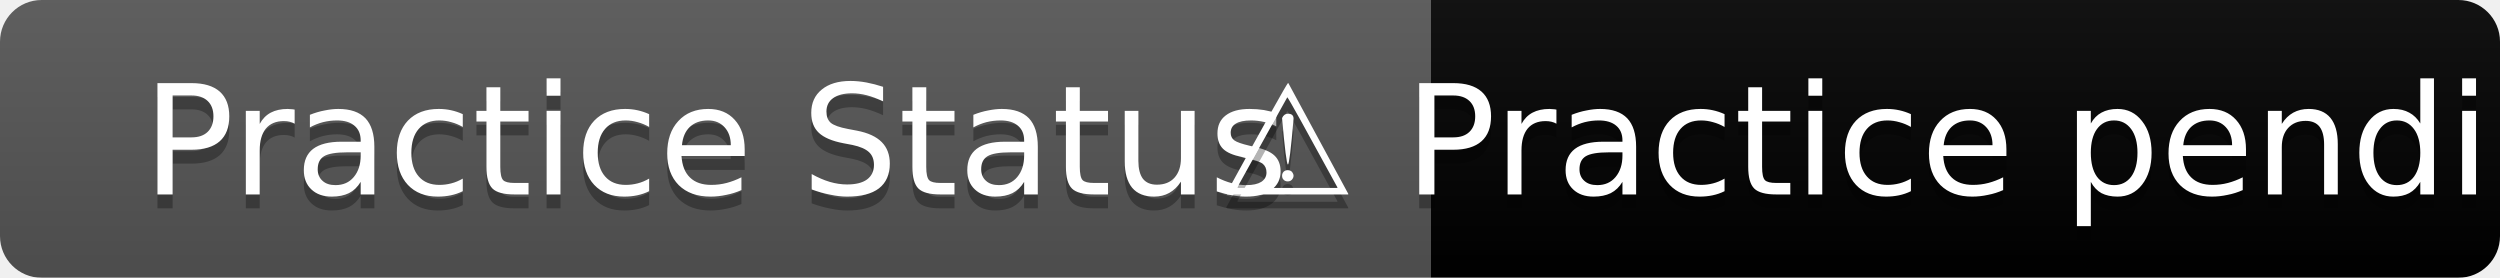
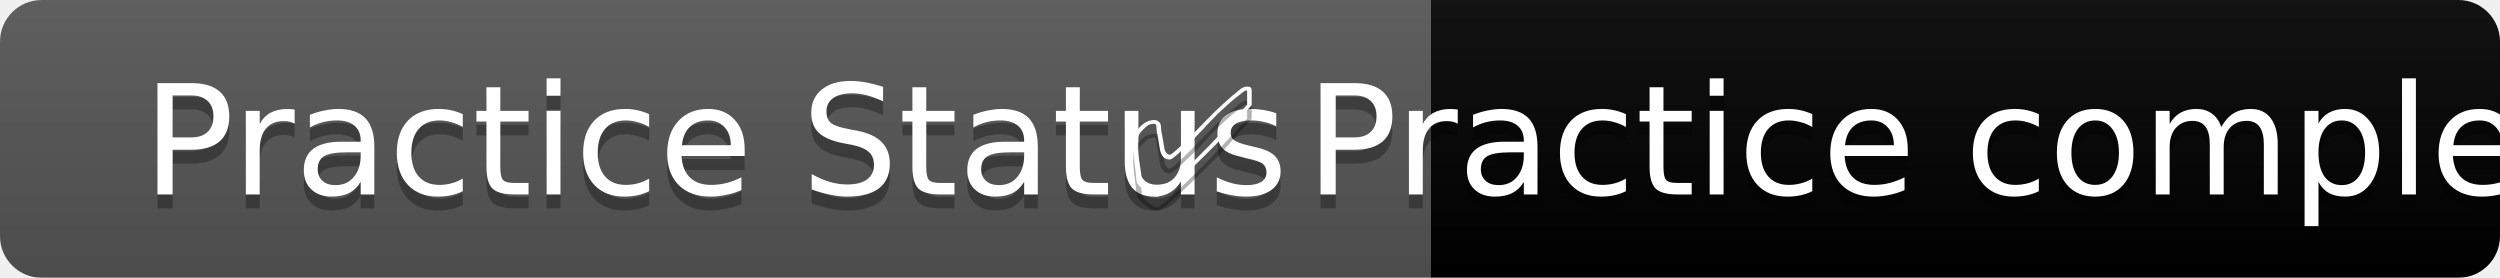
<svg xmlns="http://www.w3.org/2000/svg" width="180" height="20">
  <linearGradient id="b" x2="0" y2="100%">
    <stop offset="0" stop-color="#bbb" stop-opacity=".1" />
    <stop offset="1" stop-opacity=".1" />
  </linearGradient>
  <mask id="a">
    <rect width="180" height="20" rx="3" fill="#fff" />
  </mask>
  <g mask="url(#a)">
    <path fill="#555" d="M0 0h103v20H0z" />
-     <path fill="dfb317" d="M103 0h77v20H103z" />
+     <path fill="4c1" d="M103 0h77v20H103z" />
    <path fill="url(#b)" d="M0 0h180v20H0z" />
  </g>
  <g fill="#fff" text-anchor="middle" font-family="DejaVu Sans,Verdana,Geneva,sans-serif" font-size="11">
    <text x="51.5" y="15" fill="#010101" fill-opacity=".3">Practice Status</text>
    <text x="51.5" y="14">Practice Status</text>
-     <text x="140.5" y="15" fill="#010101" fill-opacity=".3">⚠️ Practice pending</text>
-     <text x="140.5" y="14">⚠️ Practice pending</text>
+     <text x="140.5" y="15" fill="#010101" fill-opacity=".3">✅ Practice completed</text>
+     <text x="140.5" y="14">✅ Practice completed</text>
  </g>
</svg>
